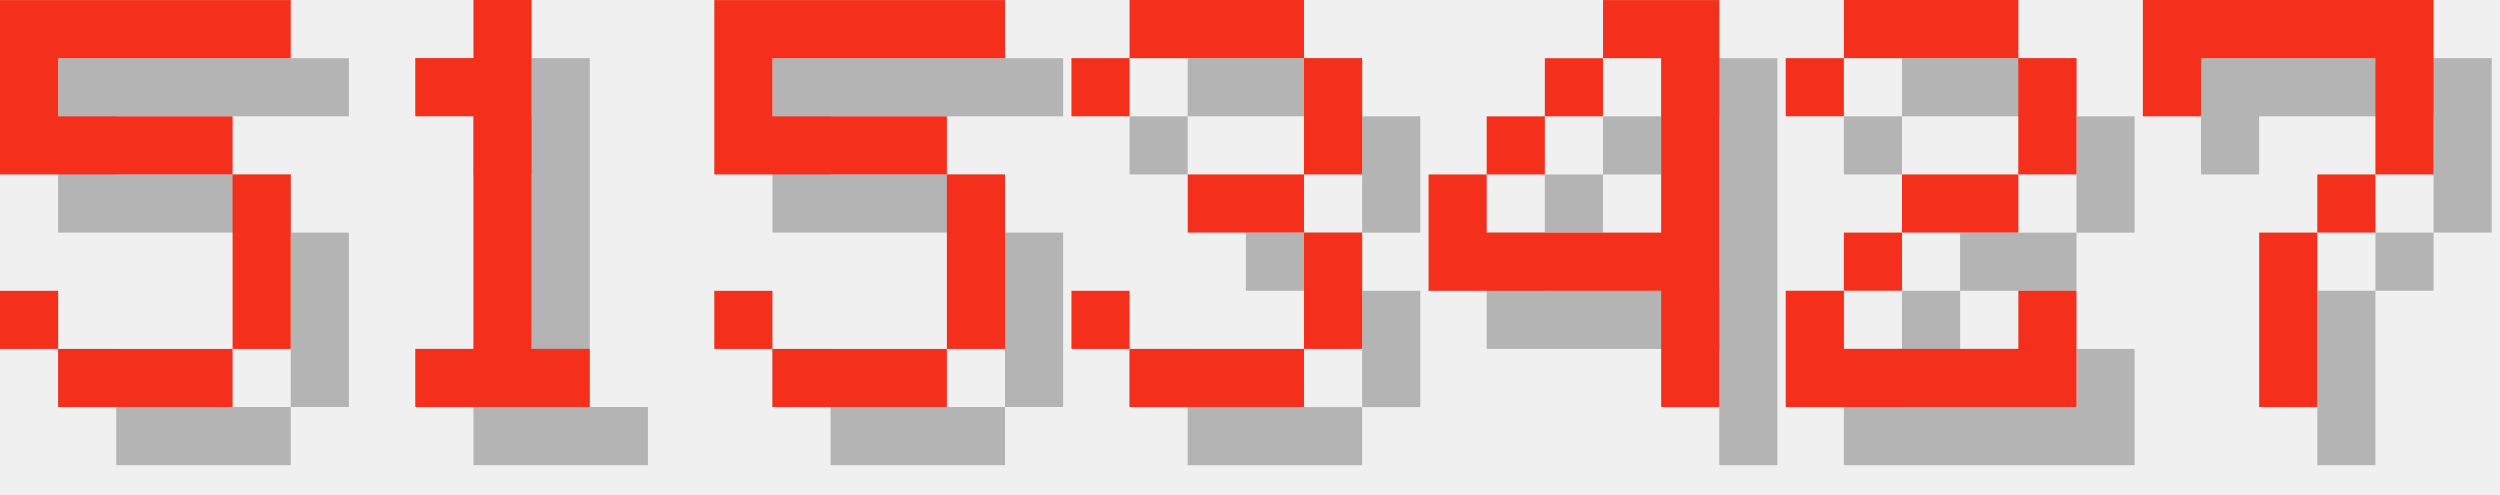
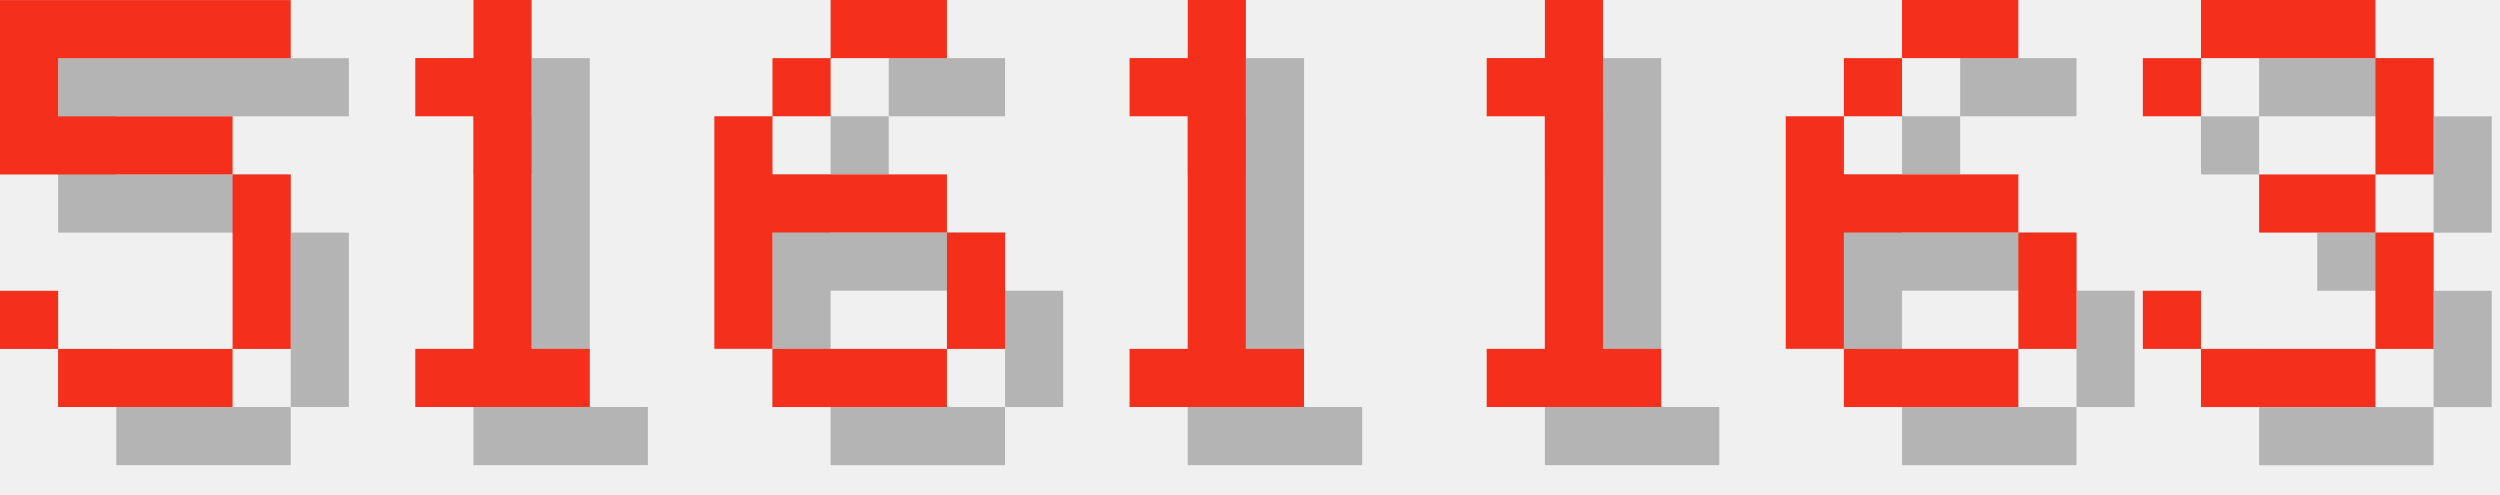
<svg xmlns="http://www.w3.org/2000/svg" version="1.1" width="182.0" height="36">
  <style>
        .text-foreground {
            fill: #F4301C;
        }
        .text-shadow {
            fill: #000000;
            fill-opacity: 0.25;
        }
    </style>
  <g class="digit" id="digit_5" transform="translate(0.0, 0), scale(4)">
    <path id="digit_5_shadow" class="text-shadow" d="m1.058 1.058v3.175h4.233v3.175h-3.175v-1.058h-1.058v1.058h1.058v1.058h3.175v-1.058h1.058v-3.175h-1.058v-1.058h-3.175v-1.058h4.233v-1.058h-5.292z" fill-opacity=".5" style="paint-order:stroke fill markers" />
    <path id="digit_5_fg" class="text-foreground" d="m0 0v3.175h4.233v3.175h-3.175v-1.058h-1.058v1.058h1.058v1.058h3.175v-1.058h1.058v-3.175h-1.058v-1.058h-3.175v-1.058h4.233v-1.058h-5.292z" fill="#fff" style="paint-order:stroke fill markers" />
  </g>
  <g class="digit" id="digit_1" transform="translate(26.0, 0), scale(4)">
    <path id="digit_1_shadow" class="text-shadow" d="m2.117 2.117v1.058h1.058v4.233h-1.058v1.058h3.175v-1.058h-1.058v-6.35h-1.058v1.058h-1.058z" fill-opacity=".5" style="paint-order:stroke fill markers" />
    <path id="digit_1_fg" class="text-foreground" d="m1.058 1.058v1.058h1.058v4.233h-1.058v1.058h3.175v-1.058h-1.058v-6.35h-1.058v1.058h-1.058z" fill="#fff" style="paint-order:stroke fill markers" />
  </g>
-   <g class="digit" id="digit_5" transform="translate(52.0, 0), scale(4)">
-     <path id="digit_5_shadow" class="text-shadow" d="m1.058 1.058v3.175h4.233v3.175h-3.175v-1.058h-1.058v1.058h1.058v1.058h3.175v-1.058h1.058v-3.175h-1.058v-1.058h-3.175v-1.058h4.233v-1.058h-5.292z" fill-opacity=".5" style="paint-order:stroke fill markers" />
-     <path id="digit_5_fg" class="text-foreground" d="m0 0v3.175h4.233v3.175h-3.175v-1.058h-1.058v1.058h1.058v1.058h3.175v-1.058h1.058v-3.175h-1.058v-1.058h-3.175v-1.058h4.233v-1.058h-5.292z" fill="#fff" style="paint-order:stroke fill markers" />
+   <g class="digit" id="digit_6" transform="translate(52.0, 0), scale(4)">
+     <path id="digit_6_shadow" class="text-shadow" d="m3.175 1.058v1.058h2.117v-1.058h-2.117zm0 1.058h-1.058v1.058h1.058v-1.058zm-1.058 1.058h-1.058v4.233h1.058v-2.117h3.175v-1.058h-3.175v-1.058zm3.175 2.117v2.117h1.058v-2.117h-1.058zm0 2.117h-3.175v1.058h3.175v-1.058z" fill-opacity=".5" style="paint-order:stroke fill markers" />
+     <path id="digit_6_fg" class="text-foreground" d="m2.117 0v1.058h2.117v-1.058h-2.117zm0 1.058h-1.058v1.058h1.058v-1.058zm-1.058 1.058h-1.058v4.233h1.058v-2.117h3.175v-1.058h-3.175v-1.058zm3.175 2.117v2.117h1.058v-2.117h-1.058zm0 2.117h-3.175v1.058h3.175v-1.058z" fill="#fff" style="paint-order:stroke fill markers" />
  </g>
-   <g class="digit" id="digit_3" transform="translate(78.0, 0), scale(4)">
+   <g class="digit" id="digit_1" transform="translate(78.0, 0), scale(4)">
+     <path id="digit_1_shadow" class="text-shadow" d="m2.117 2.117v1.058h1.058v4.233h-1.058v1.058h3.175v-1.058h-1.058v-6.35h-1.058v1.058h-1.058z" fill-opacity=".5" style="paint-order:stroke fill markers" />
+     <path id="digit_1_fg" class="text-foreground" d="m1.058 1.058v1.058h1.058v4.233h-1.058v1.058h3.175v-1.058h-1.058v-6.35h-1.058v1.058h-1.058z" fill="#fff" style="paint-order:stroke fill markers" />
+   </g>
+   <g class="digit" id="digit_1" transform="translate(104.0, 0), scale(4)">
+     <path id="digit_1_shadow" class="text-shadow" d="m2.117 2.117v1.058h1.058v4.233h-1.058v1.058h3.175v-1.058h-1.058v-6.35h-1.058v1.058h-1.058z" fill-opacity=".5" style="paint-order:stroke fill markers" />
+     <path id="digit_1_fg" class="text-foreground" d="m1.058 1.058v1.058h1.058v4.233h-1.058v1.058h3.175v-1.058h-1.058v-6.35h-1.058v1.058h-1.058z" fill="#fff" style="paint-order:stroke fill markers" />
+   </g>
+   <g class="digit" id="digit_6" transform="translate(130.0, 0), scale(4)">
+     <path id="digit_6_shadow" class="text-shadow" d="m3.175 1.058v1.058h2.117v-1.058h-2.117zm0 1.058h-1.058v1.058h1.058v-1.058zm-1.058 1.058h-1.058v4.233h1.058v-2.117h3.175v-1.058h-3.175v-1.058zm3.175 2.117v2.117h1.058v-2.117h-1.058zm0 2.117h-3.175v1.058h3.175v-1.058z" fill-opacity=".5" style="paint-order:stroke fill markers" />
+     <path id="digit_6_fg" class="text-foreground" d="m2.117 0v1.058h2.117v-1.058h-2.117zm0 1.058h-1.058v1.058h1.058v-1.058zm-1.058 1.058h-1.058v4.233h1.058v-2.117h3.175v-1.058h-3.175v-1.058zm3.175 2.117v2.117h1.058v-2.117h-1.058zm0 2.117h-3.175v1.058h3.175v-1.058z" fill="#fff" style="paint-order:stroke fill markers" />
+   </g>
+   <g class="digit" id="digit_3" transform="translate(156.0, 0), scale(4)">
    <path id="digit_3_shadow" class="text-shadow" d="m1.058 2.117v1.058h1.058v-1.058h3.175v2.117h-2.117v1.058h2.117v2.117h-3.175v-1.058h-1.058v1.058h1.058v1.058h3.175v-1.058h1.058v-2.117h-1.058v-1.058h1.058v-2.117h-1.058v-1.058h-3.175v1.058h-1.058z" fill-opacity=".5" style="paint-order:stroke fill markers" />
    <path id="digit_3_fg" class="text-foreground" d="m0 1.058v1.058h1.058v-1.058h3.175v2.117h-2.117v1.058h2.117v2.117h-3.175v-1.058h-1.058v1.058h1.058v1.058h3.175v-1.058h1.058v-2.117h-1.058v-1.058h1.058v-2.117h-1.058v-1.058h-3.175v1.058h-1.058z" fill="#fff" style="paint-order:stroke fill markers" />
  </g>
-   <g class="digit" id="digit_4" transform="translate(104.0, 0), scale(4)">
-     <path id="digit_4_shadow" class="text-shadow" d="m4.233 1.058v1.058h1.058v3.175h-3.175v-1.058h-1.058v2.117h4.233v2.117h1.058v-7.408h-2.117zm-2.117 3.175h1.058v-1.058h-1.058v1.058zm1.058-1.058h1.058v-1.058h-1.058v1.058z" fill-opacity=".5" style="paint-order:stroke fill markers" />
-     <path id="digit_4_fg" class="text-foreground" d="m3.175 0v1.058h1.058v3.175h-3.175v-1.058h-1.058v2.117h4.233v2.117h1.058v-7.408h-2.117zm-2.117 3.175h1.058v-1.058h-1.058v1.058zm1.058-1.058h1.058v-1.058h-1.058v1.058z" fill="#fff" style="paint-order:stroke fill markers" />
-   </g>
-   <g class="digit" id="digit_2" transform="translate(130.0, 0), scale(4)">
-     <path id="digit_2_shadow" class="text-shadow" d="m1.058 2.117v1.058h1.058v-1.058h3.175v2.117h-2.117v1.058h-1.058v1.058h-1.058v2.117h5.292v-2.117h-1.058v1.058h-3.175v-1.058h1.058v-1.058h2.117v-1.058h1.058v-2.117h-1.058v-1.058h-3.175v1.058h-1.058z" fill-opacity=".5" style="paint-order:stroke fill markers" />
-     <path id="digit_2_fg" class="text-foreground" d="m0 1.058v1.058h1.058v-1.058h3.175v2.117h-2.117v1.058h-1.058v1.058h-1.058v2.117h5.292v-2.117h-1.058v1.058h-3.175v-1.058h1.058v-1.058h2.117v-1.058h1.058v-2.117h-1.058v-1.058h-3.175v1.058h-1.058z" fill="#fff" style="paint-order:stroke fill markers" />
-   </g>
-   <g class="digit" id="digit_7" transform="translate(156.0, 0), scale(4)">
-     <path id="digit_7_shadow" class="text-shadow" d="m1.058 1.058 2e-6 2.117h1.058v-1.058h3.175v1.058l2e-7 1.058h-1.058v1.058h-1.058l4e-7 3.175 1.058 1e-7v-3.175h1.058v-1.058h1.058l5e-7 -1.058v-2.117z" fill-opacity=".5" style="paint-order:stroke fill markers" />
-     <path id="digit_7_fg" class="text-foreground" d="m0 0 2e-6 2.117h1.058v-1.058h3.175v1.058l2e-7 1.058h-1.058v1.058h-1.058l4e-7 3.175 1.058 1e-7v-3.175h1.058v-1.058h1.058l5e-7 -1.058v-2.117z" fill="#fff" style="paint-order:stroke fill markers" />
-   </g>
</svg>
